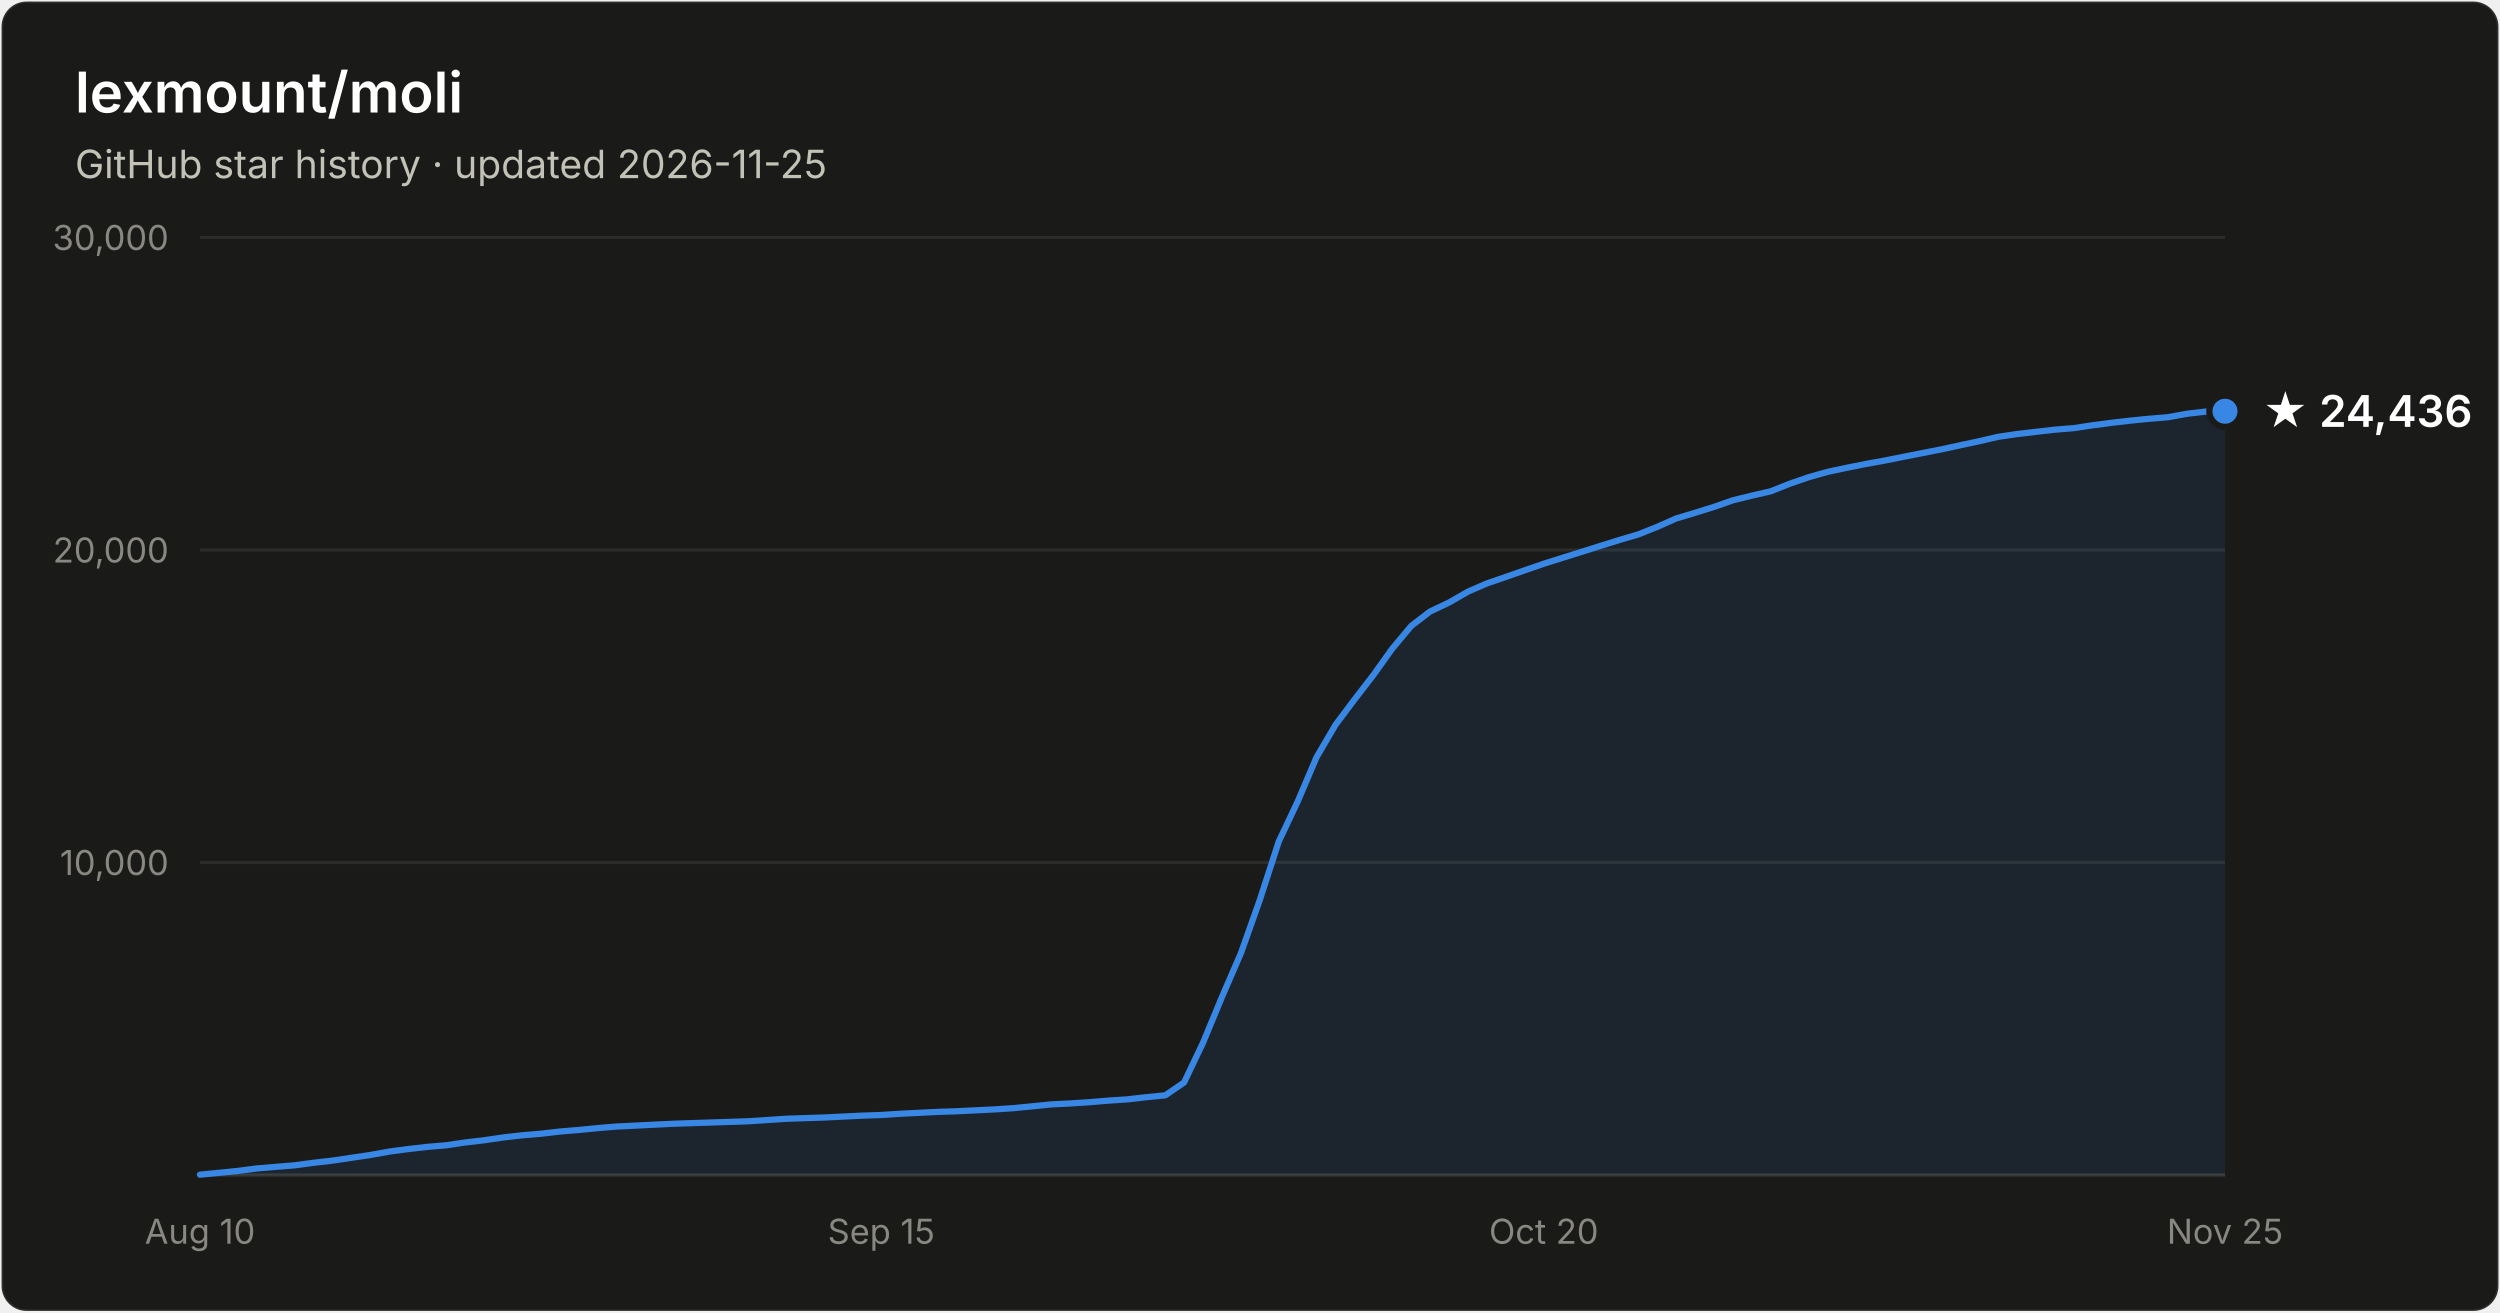
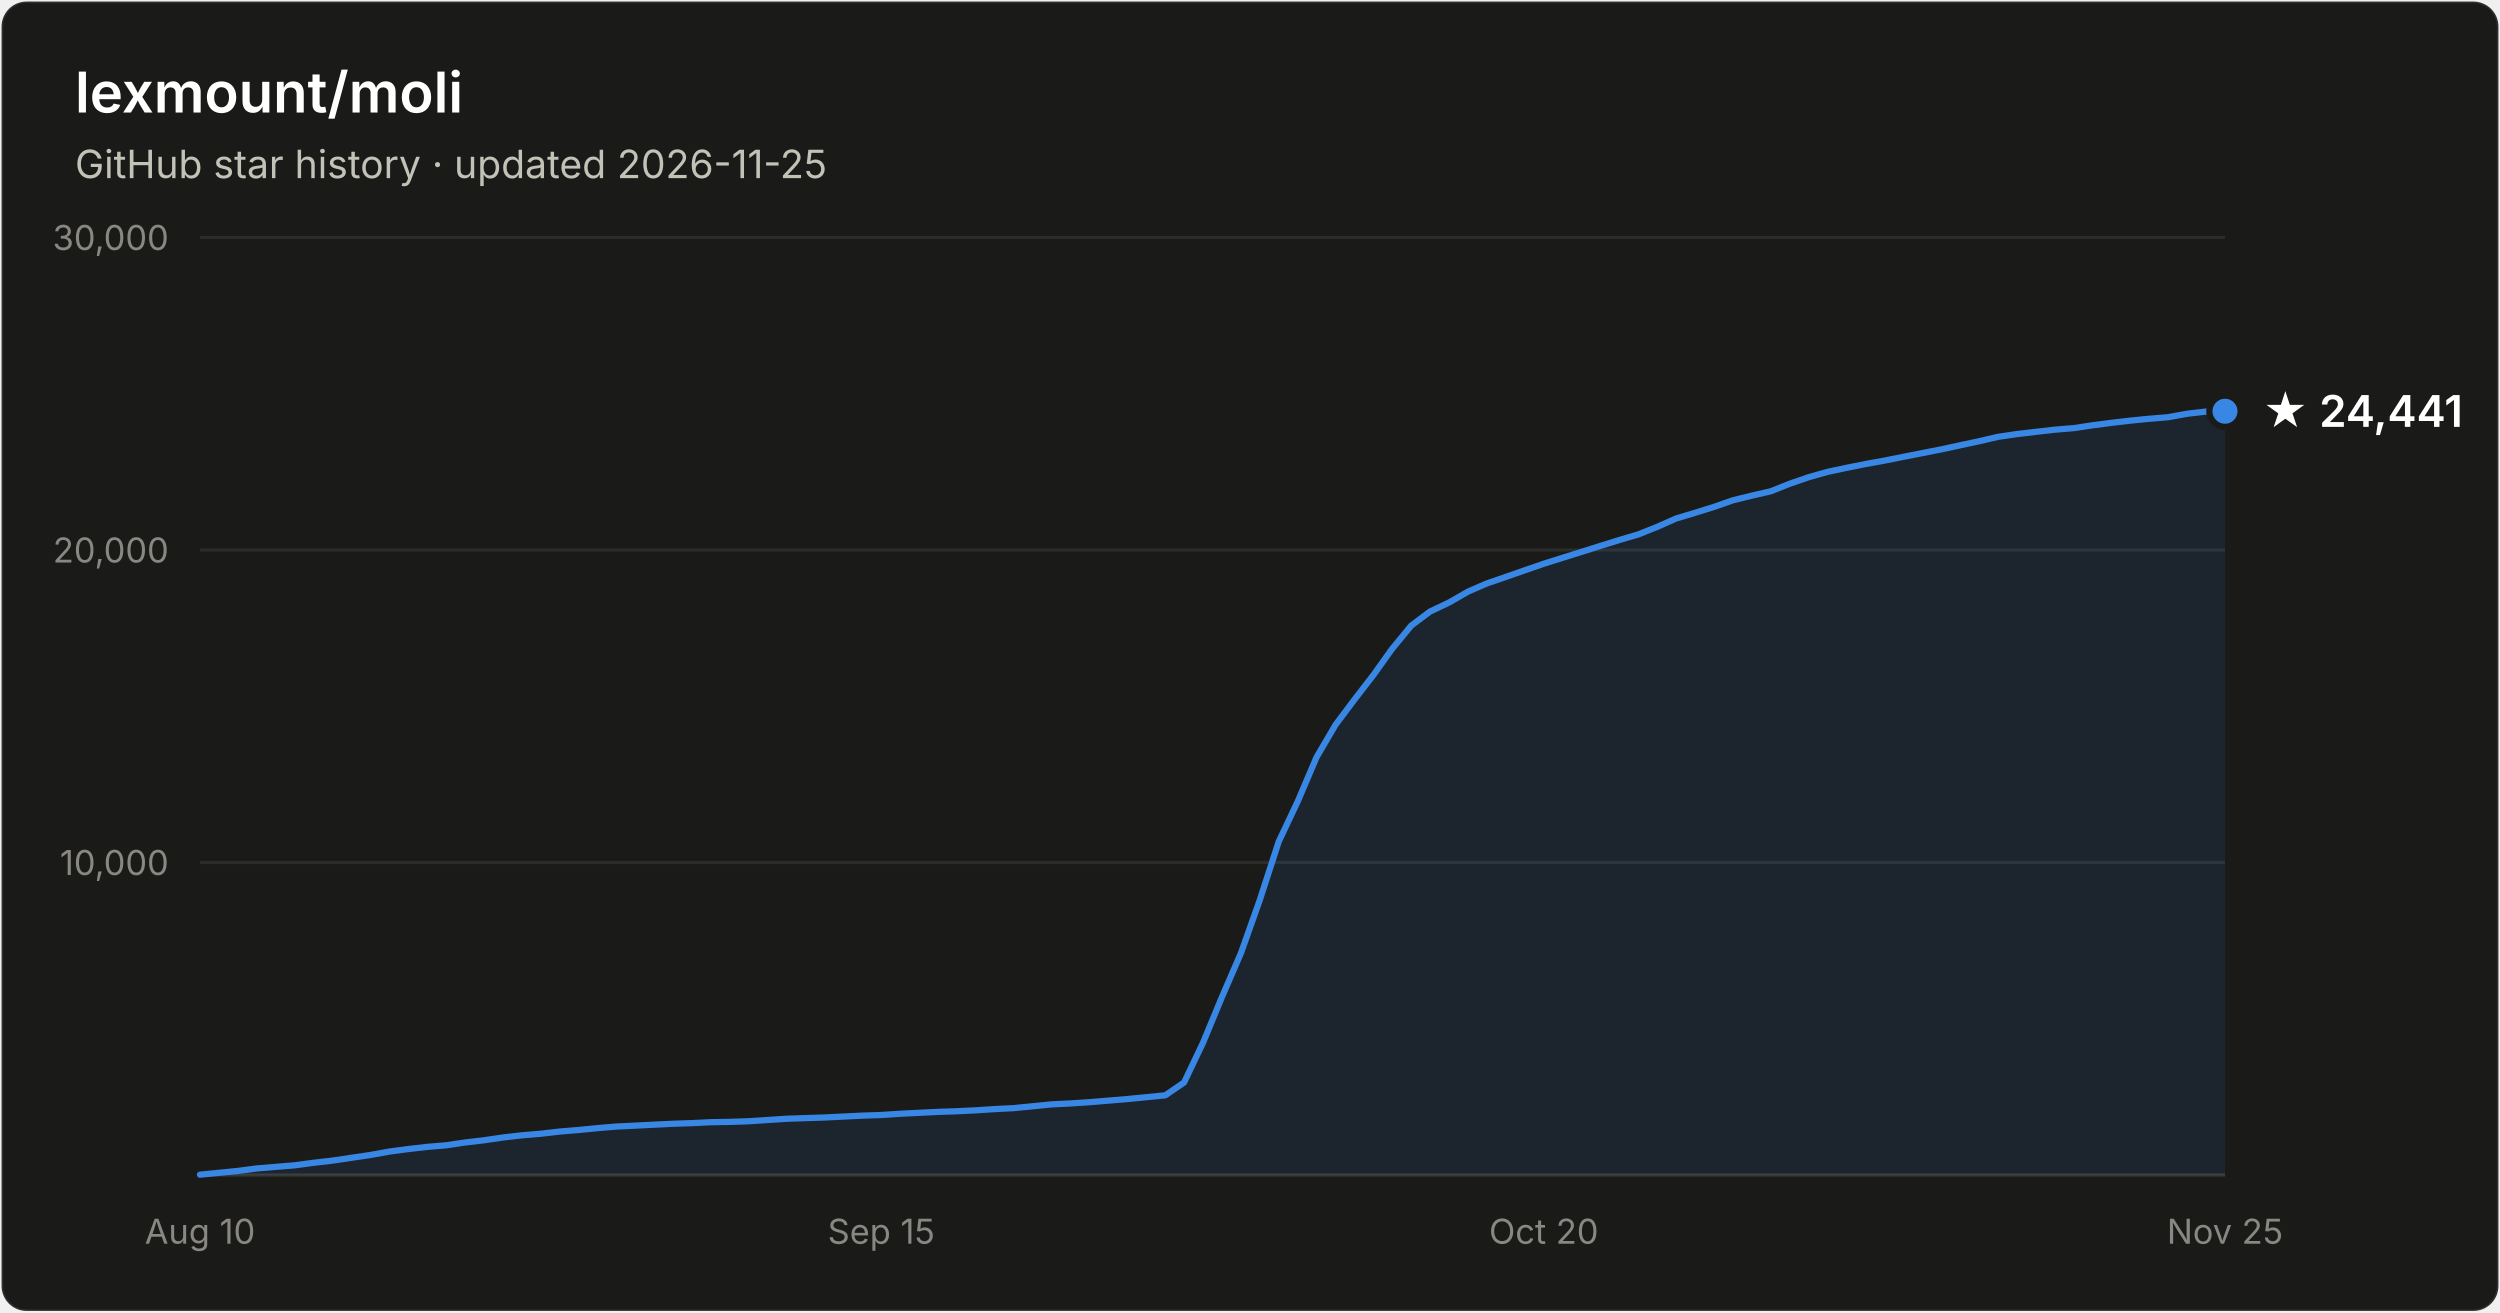
- <svg xmlns="http://www.w3.org/2000/svg" width="800" height="420" viewBox="0 0 800 420" font-family="system-ui, -apple-system, Segoe UI, sans-serif" role="img" aria-label="Star history of lexmount/moli: 24,436 stars as of 2026-11-25">
+ <svg xmlns="http://www.w3.org/2000/svg" width="800" height="420" viewBox="0 0 800 420" font-family="system-ui, -apple-system, Segoe UI, sans-serif" role="img" aria-label="Star history of lexmount/moli: 24,441 stars as of 2026-11-25">
  <rect x="0.5" y="0.5" width="799" height="419" rx="8" fill="#1a1a19" stroke="rgba(255,255,255,0.10)" />
  <text x="24" y="36" fill="#ffffff" font-size="18" font-weight="600">lexmount/moli</text>
  <text x="24" y="57" fill="#c3c2b7" font-size="12.5">GitHub star history · updated 2026-11-25</text>
  <line x1="64" y1="276.0" x2="712" y2="276.0" stroke="#2c2c2a" stroke-width="1" />
  <text x="54" y="280.0" text-anchor="end" fill="#898781" font-size="11" style="font-variant-numeric:tabular-nums">10,000</text>
  <line x1="64" y1="176.0" x2="712" y2="176.0" stroke="#2c2c2a" stroke-width="1" />
  <text x="54" y="180.0" text-anchor="end" fill="#898781" font-size="11" style="font-variant-numeric:tabular-nums">20,000</text>
  <line x1="64" y1="76.0" x2="712" y2="76.0" stroke="#2c2c2a" stroke-width="1" />
  <text x="54" y="80.0" text-anchor="end" fill="#898781" font-size="11" style="font-variant-numeric:tabular-nums">30,000</text>
  <line x1="64" y1="376" x2="712" y2="376" stroke="#383835" stroke-width="1" />
  <text x="64.0" y="398" text-anchor="middle" fill="#898781" font-size="11" style="font-variant-numeric:tabular-nums">Aug 10</text>
  <text x="282.0" y="398" text-anchor="middle" fill="#898781" font-size="11" style="font-variant-numeric:tabular-nums">Sep 15</text>
  <text x="494.0" y="398" text-anchor="middle" fill="#898781" font-size="11" style="font-variant-numeric:tabular-nums">Oct 20</text>
  <text x="712.0" y="398" text-anchor="middle" fill="#898781" font-size="11" style="font-variant-numeric:tabular-nums">Nov 25</text>
-   <path d="M64.0 375.9 L70.1 375.3 L76.1 374.7 L82.2 373.9 L88.2 373.4 L94.3 372.9 L100.3 372.1 L106.4 371.4 L112.4 370.5 L118.5 369.6 L124.6 368.5 L130.6 367.7 L136.7 367.0 L142.7 366.5 L148.8 365.6 L154.8 364.9 L160.9 364.0 L167.0 363.3 L173.0 362.8 L179.1 362.1 L185.1 361.6 L191.2 361.0 L197.2 360.5 L203.3 360.2 L209.3 359.9 L215.4 359.6 L221.5 359.4 L227.5 359.2 L233.6 359.0 L239.6 358.8 L245.7 358.4 L251.7 358.0 L257.8 357.8 L263.9 357.6 L269.9 357.3 L276.0 357.0 L282.0 356.8 L288.1 356.4 L294.1 356.1 L300.2 355.8 L306.2 355.6 L312.3 355.3 L318.4 355.0 L324.4 354.6 L330.5 354.0 L336.5 353.4 L342.6 353.1 L348.6 352.7 L354.7 352.2 L360.7 351.8 L366.8 351.1 L372.9 350.5 L378.9 346.4 L385.0 333.6 L391.0 319.1 L397.1 305.0 L403.1 288.1 L409.2 269.3 L415.3 256.4 L421.3 242.3 L427.4 231.9 L433.4 223.9 L439.5 216.0 L445.5 207.6 L451.6 200.3 L457.6 195.7 L463.7 192.8 L469.8 189.3 L475.8 186.7 L481.9 184.6 L487.9 182.5 L494.0 180.4 L500.0 178.5 L506.1 176.6 L512.1 174.7 L518.2 172.8 L524.3 171.0 L530.3 168.6 L536.4 165.9 L542.4 164.1 L548.5 162.2 L554.5 160.1 L560.6 158.6 L566.7 157.2 L572.7 154.8 L578.8 152.7 L584.8 151.0 L590.9 149.7 L596.9 148.5 L603.0 147.4 L609.0 146.2 L615.1 145.0 L621.2 143.8 L627.2 142.5 L633.3 141.2 L639.3 139.8 L645.4 138.9 L651.4 138.2 L657.5 137.5 L663.6 137.0 L669.6 136.1 L675.7 135.3 L681.7 134.6 L687.8 134.0 L693.8 133.5 L699.9 132.4 L705.9 131.7 L712.0 131.6 L712.0 376 L64.0 376 Z" fill="#3987e5" fill-opacity="0.1" />
-   <path d="M64.0 375.9 L70.1 375.3 L76.1 374.7 L82.2 373.9 L88.2 373.4 L94.3 372.9 L100.3 372.1 L106.4 371.4 L112.4 370.5 L118.5 369.6 L124.6 368.5 L130.6 367.7 L136.7 367.0 L142.7 366.5 L148.8 365.6 L154.8 364.9 L160.9 364.0 L167.0 363.3 L173.0 362.8 L179.1 362.1 L185.1 361.6 L191.2 361.0 L197.2 360.5 L203.3 360.2 L209.3 359.9 L215.4 359.6 L221.5 359.4 L227.5 359.2 L233.6 359.0 L239.6 358.8 L245.7 358.4 L251.7 358.0 L257.8 357.8 L263.9 357.6 L269.9 357.3 L276.0 357.0 L282.0 356.8 L288.1 356.4 L294.1 356.1 L300.2 355.8 L306.2 355.6 L312.3 355.3 L318.4 355.0 L324.4 354.6 L330.5 354.0 L336.5 353.4 L342.6 353.1 L348.6 352.7 L354.7 352.2 L360.7 351.8 L366.8 351.1 L372.9 350.5 L378.9 346.4 L385.0 333.6 L391.0 319.1 L397.1 305.0 L403.1 288.1 L409.2 269.3 L415.3 256.4 L421.3 242.3 L427.4 231.9 L433.4 223.9 L439.5 216.0 L445.5 207.6 L451.6 200.3 L457.6 195.7 L463.7 192.8 L469.8 189.3 L475.8 186.7 L481.9 184.6 L487.9 182.5 L494.0 180.4 L500.0 178.5 L506.1 176.6 L512.1 174.7 L518.2 172.8 L524.3 171.0 L530.3 168.6 L536.4 165.9 L542.4 164.1 L548.5 162.2 L554.5 160.1 L560.6 158.6 L566.7 157.2 L572.7 154.8 L578.8 152.7 L584.8 151.0 L590.9 149.7 L596.9 148.5 L603.0 147.4 L609.0 146.2 L615.1 145.0 L621.2 143.8 L627.2 142.5 L633.3 141.2 L639.3 139.8 L645.4 138.9 L651.4 138.2 L657.5 137.5 L663.6 137.0 L669.6 136.1 L675.7 135.3 L681.7 134.6 L687.8 134.0 L693.8 133.5 L699.9 132.4 L705.9 131.7 L712.0 131.6" fill="none" stroke="#3987e5" stroke-width="2" stroke-linejoin="round" stroke-linecap="round" />
+   <path d="M64.0 375.9 L70.1 375.3 L76.1 374.7 L82.2 373.9 L88.2 373.4 L94.3 372.9 L100.3 372.1 L106.4 371.4 L112.4 370.5 L118.5 369.6 L124.6 368.5 L130.6 367.7 L136.7 367.0 L142.7 366.5 L148.8 365.6 L154.8 364.9 L160.9 364.0 L167.0 363.3 L173.0 362.8 L179.1 362.1 L185.1 361.6 L191.2 361.0 L197.2 360.5 L203.3 360.2 L209.3 359.9 L215.4 359.6 L221.5 359.4 L227.5 359.1 L233.6 359.0 L239.6 358.8 L245.7 358.4 L251.7 358.0 L257.8 357.8 L263.9 357.6 L269.9 357.3 L276.0 357.0 L282.0 356.8 L288.1 356.4 L294.1 356.1 L300.2 355.8 L306.2 355.6 L312.3 355.3 L318.4 354.9 L324.4 354.6 L330.5 354.0 L336.5 353.4 L342.6 353.1 L348.6 352.7 L354.7 352.2 L360.7 351.7 L366.8 351.1 L372.9 350.5 L378.9 346.4 L385.0 333.6 L391.0 319.1 L397.1 305.0 L403.1 288.1 L409.2 269.3 L415.3 256.4 L421.3 242.3 L427.4 231.9 L433.4 223.9 L439.5 216.0 L445.5 207.6 L451.6 200.2 L457.6 195.7 L463.7 192.8 L469.8 189.3 L475.8 186.7 L481.9 184.6 L487.9 182.5 L494.0 180.4 L500.0 178.5 L506.1 176.6 L512.1 174.7 L518.2 172.8 L524.3 171.0 L530.3 168.6 L536.4 165.9 L542.4 164.1 L548.5 162.2 L554.5 160.1 L560.6 158.6 L566.7 157.2 L572.7 154.8 L578.8 152.7 L584.8 151.0 L590.9 149.7 L596.9 148.5 L603.0 147.4 L609.0 146.2 L615.1 145.0 L621.2 143.8 L627.2 142.5 L633.3 141.2 L639.3 139.8 L645.4 138.9 L651.4 138.2 L657.5 137.5 L663.6 137.0 L669.6 136.1 L675.7 135.3 L681.7 134.6 L687.8 134.0 L693.8 133.5 L699.9 132.4 L705.9 131.7 L712.0 131.6 L712.0 376 L64.0 376 Z" fill="#3987e5" fill-opacity="0.1" />
+   <path d="M64.0 375.9 L70.1 375.3 L76.1 374.7 L82.2 373.9 L88.2 373.4 L94.3 372.9 L100.3 372.1 L106.4 371.4 L112.4 370.5 L118.5 369.6 L124.6 368.5 L130.6 367.7 L136.7 367.0 L142.7 366.5 L148.8 365.6 L154.8 364.9 L160.9 364.0 L167.0 363.3 L173.0 362.8 L179.1 362.1 L185.1 361.6 L191.2 361.0 L197.2 360.5 L203.3 360.2 L209.3 359.9 L215.4 359.6 L221.5 359.4 L227.5 359.1 L233.6 359.0 L239.6 358.8 L245.7 358.4 L251.7 358.0 L257.8 357.8 L263.9 357.6 L269.9 357.3 L276.0 357.0 L282.0 356.8 L288.1 356.4 L294.1 356.1 L300.2 355.8 L306.2 355.6 L312.3 355.3 L318.4 354.9 L324.4 354.6 L330.5 354.0 L336.5 353.4 L342.6 353.1 L348.6 352.7 L354.7 352.2 L360.7 351.7 L366.8 351.1 L372.9 350.5 L378.9 346.4 L385.0 333.6 L391.0 319.1 L397.1 305.0 L403.1 288.1 L409.2 269.3 L415.3 256.4 L421.3 242.3 L427.4 231.9 L433.4 223.9 L439.5 216.0 L445.5 207.6 L451.6 200.2 L457.6 195.7 L463.7 192.8 L469.8 189.3 L475.8 186.7 L481.9 184.6 L487.9 182.5 L494.0 180.4 L500.0 178.5 L506.1 176.6 L512.1 174.7 L518.2 172.8 L524.3 171.0 L530.3 168.6 L536.4 165.9 L542.4 164.1 L548.5 162.2 L554.5 160.1 L560.6 158.6 L566.7 157.2 L572.7 154.8 L578.8 152.7 L584.8 151.0 L590.9 149.7 L596.9 148.5 L603.0 147.4 L609.0 146.2 L615.1 145.0 L621.2 143.8 L627.2 142.5 L633.3 141.2 L639.3 139.8 L645.4 138.9 L651.4 138.2 L657.5 137.5 L663.6 137.0 L669.6 136.1 L675.7 135.3 L681.7 134.6 L687.8 134.0 L693.8 133.5 L699.9 132.4 L705.9 131.7 L712.0 131.6" fill="none" stroke="#3987e5" stroke-width="2" stroke-linejoin="round" stroke-linecap="round" />
  <circle cx="712.0" cy="131.6" r="5" fill="#3987e5" stroke="#1a1a19" stroke-width="2" />
-   <text x="724.0" y="136.6" fill="#ffffff" font-size="14" font-weight="600">★ 24,436</text>
+   <text x="724.0" y="136.6" fill="#ffffff" font-size="14" font-weight="600">★ 24,441</text>
</svg>
